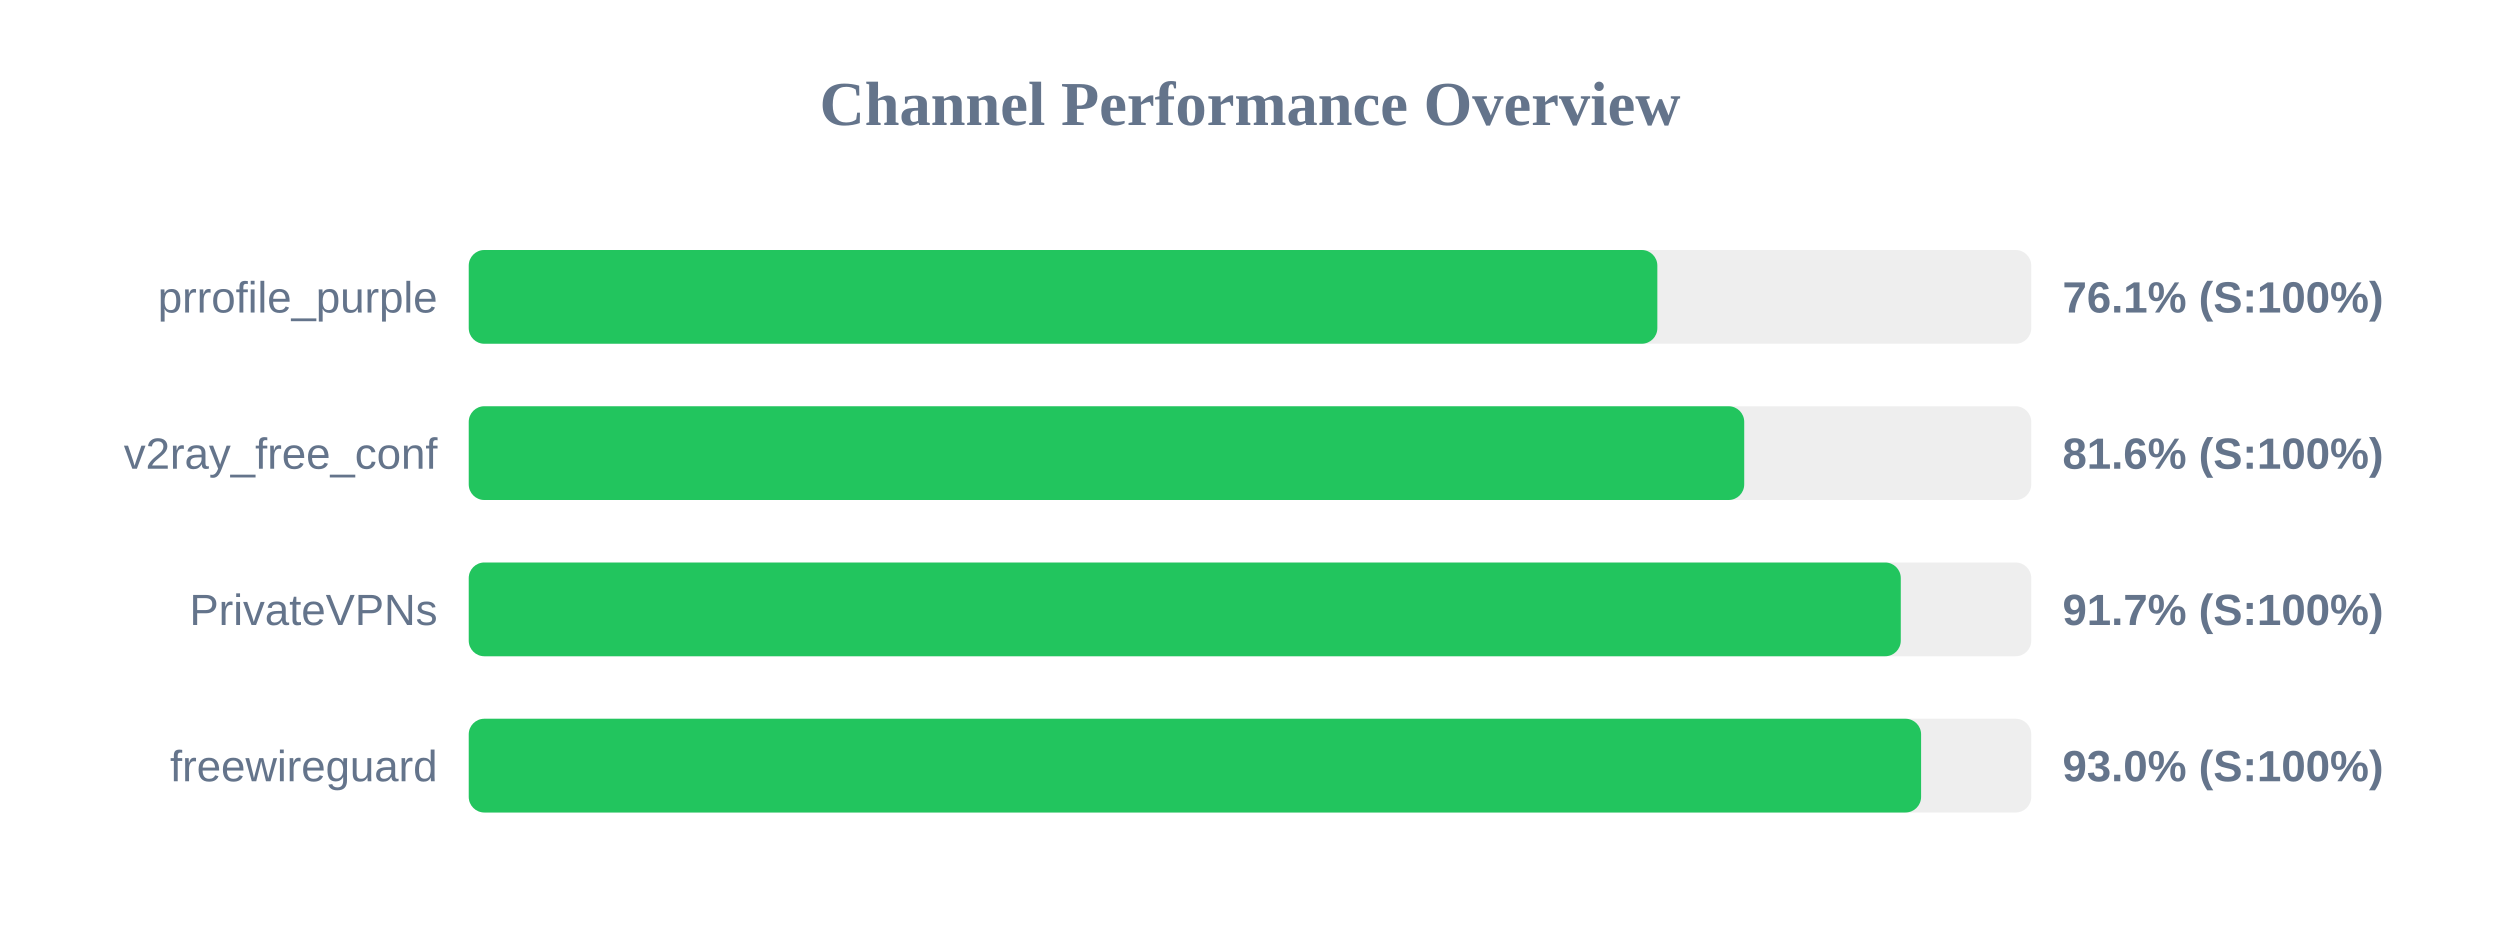
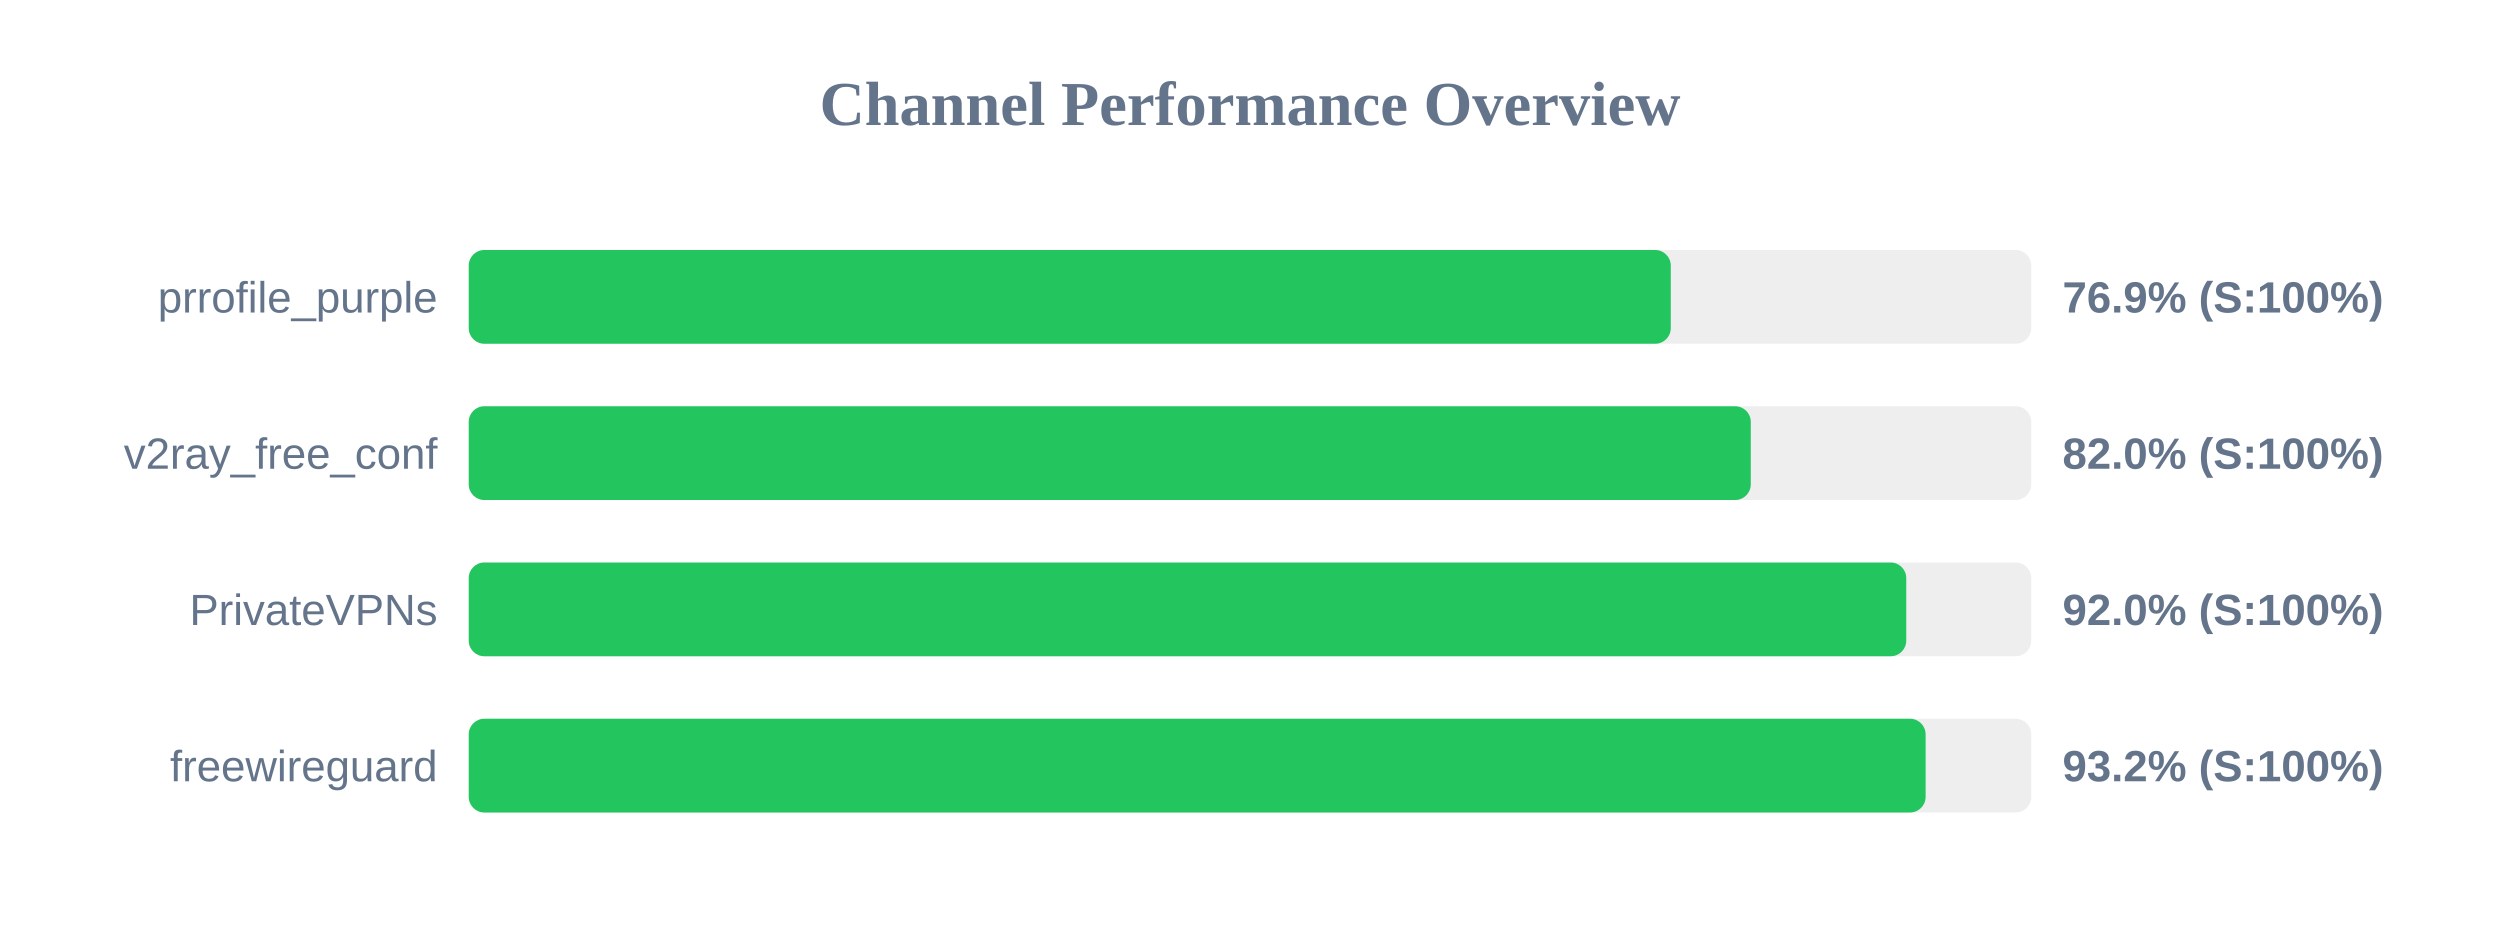
<svg xmlns="http://www.w3.org/2000/svg" width="800" height="300" version="1.1">
  <style>
        .row { font: 14px Arial; fill: #64748b; }
        .score { font: bold 14px Arial; fill: #64748b; }
    </style>
  <text x="400" y="40" text-anchor="middle" font-size="20px" font-weight="bold" fill="#64748b">Channel Performance Overview</text>
  <rect x="150" y="80" width="500" height="30" fill="#eee" rx="5" />
-   <rect x="150" y="80" width="380.35" height="30" fill="#22c55e" rx="5" />
+   <rect x="150" y="80" width="384.65" height="30" fill="#22c55e" rx="5" />
  <text x="140" y="100" text-anchor="end" class="row">prrofile_purple</text>
-   <text x="660" y="100" text-anchor="start" class="score">76.1% (S:100%)</text>
+   <text x="660" y="100" text-anchor="start" class="score">76.9% (S:100%)</text>
  <rect x="150" y="130" width="500" height="30" fill="#eee" rx="5" />
-   <rect x="150" y="130" width="408.15" height="30" fill="#22c55e" rx="5" />
+   <rect x="150" y="130" width="410.25" height="30" fill="#22c55e" rx="5" />
  <text x="140" y="150" text-anchor="end" class="row">v2ray_free_conf</text>
-   <text x="660" y="150" text-anchor="start" class="score">81.6% (S:100%)</text>
+   <text x="660" y="150" text-anchor="start" class="score">82.0% (S:100%)</text>
  <rect x="150" y="180" width="500" height="30" fill="#eee" rx="5" />
-   <rect x="150" y="180" width="458.25" height="30" fill="#22c55e" rx="5" />
+   <rect x="150" y="180" width="460.0" height="30" fill="#22c55e" rx="5" />
  <text x="140" y="200" text-anchor="end" class="row">PrivateVPNs</text>
-   <text x="660" y="200" text-anchor="start" class="score">91.7% (S:100%)</text>
+   <text x="660" y="200" text-anchor="start" class="score">92.0% (S:100%)</text>
  <rect x="150" y="230" width="500" height="30" fill="#eee" rx="5" />
-   <rect x="150" y="230" width="464.75" height="30" fill="#22c55e" rx="5" />
+   <rect x="150" y="230" width="466.2" height="30" fill="#22c55e" rx="5" />
  <text x="140" y="250" text-anchor="end" class="row">freewireguard</text>
-   <text x="660" y="250" text-anchor="start" class="score">93.0% (S:100%)</text>
+   <text x="660" y="250" text-anchor="start" class="score">93.2% (S:100%)</text>
</svg>
